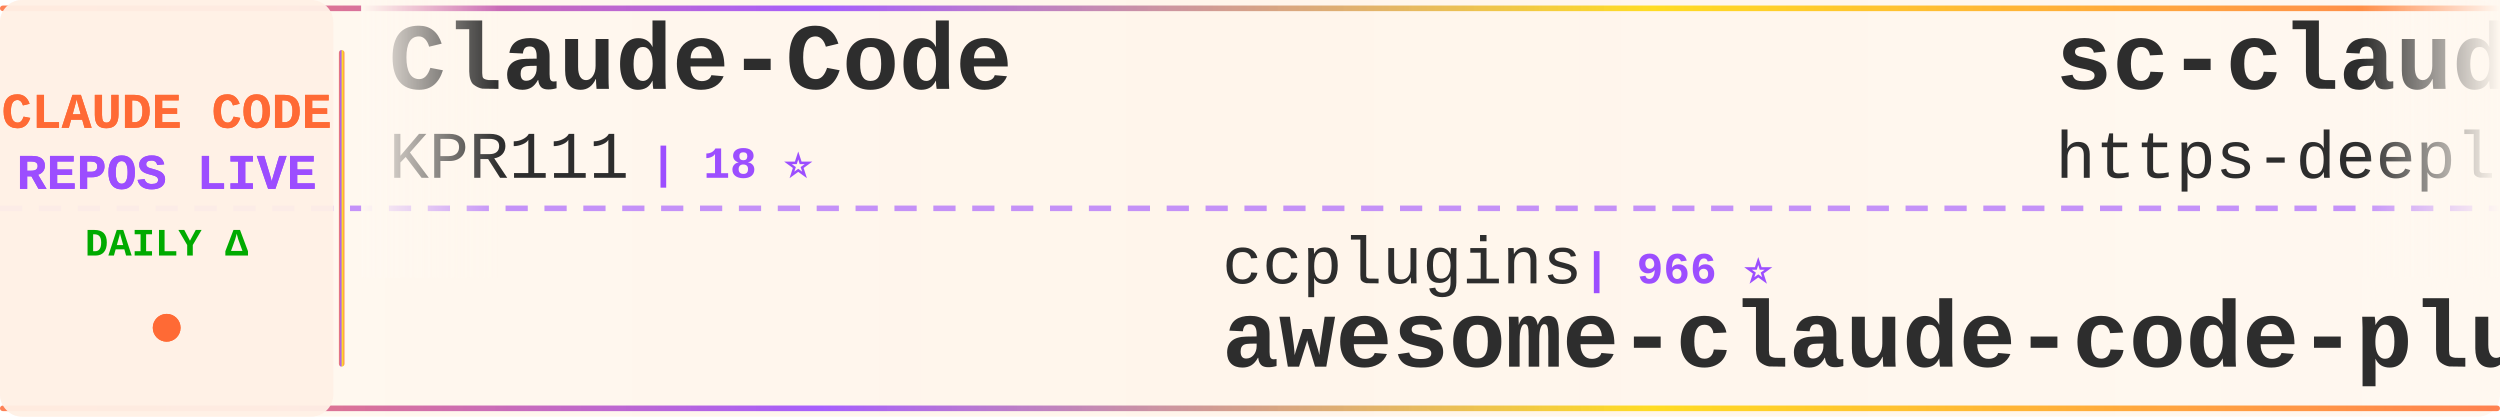
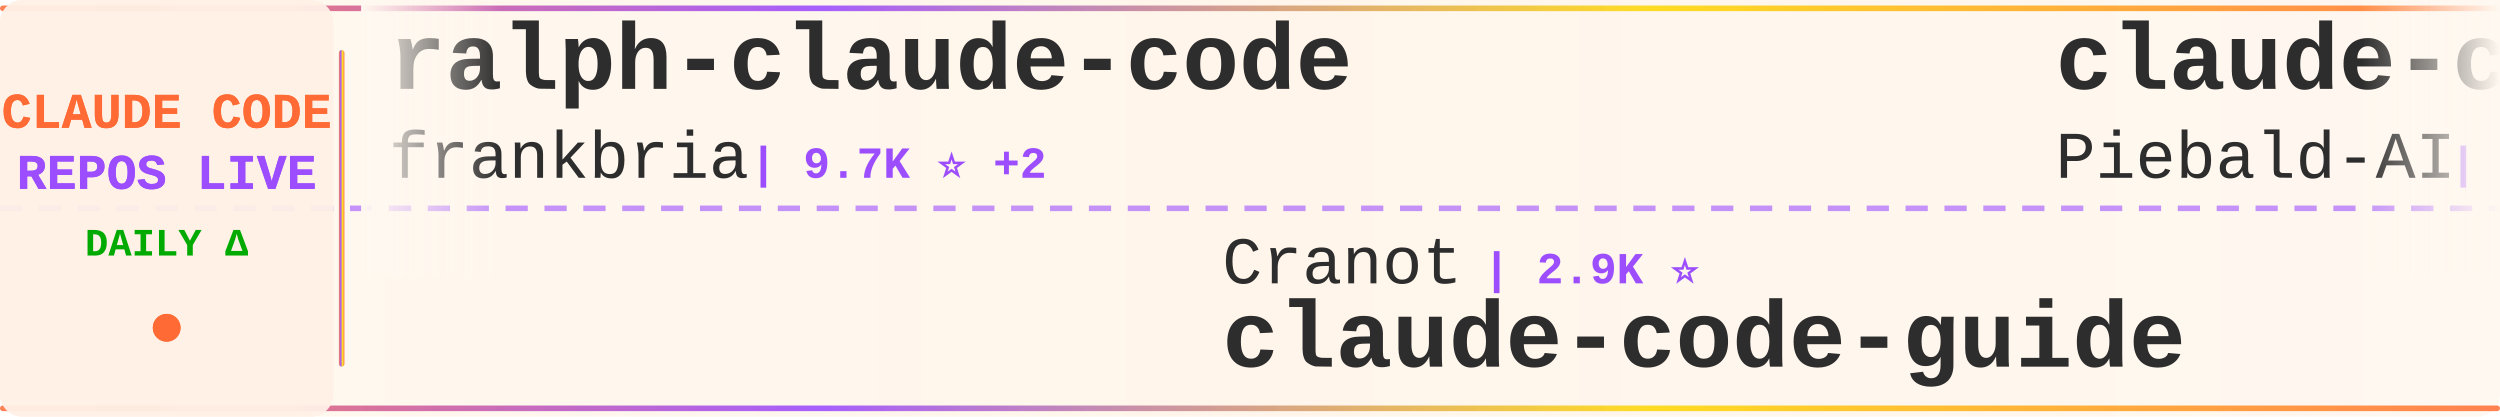
<svg xmlns="http://www.w3.org/2000/svg" width="900" height="150">
  <defs>
    <linearGradient id="tickerBg" x1="0%" y1="0%" x2="100%" y2="0%">
      <stop offset="0%" style="stop-color:#fff8f0;stop-opacity:0.98" />
      <stop offset="50%" style="stop-color:#fff5eb;stop-opacity:1" />
      <stop offset="100%" style="stop-color:#fff8f0;stop-opacity:0.98" />
    </linearGradient>
    <linearGradient id="borderGrad" x1="0%" y1="0%" x2="100%" y2="0%">
      <stop offset="0%" style="stop-color:#FF6B35;stop-opacity:0.85">
        <animate attributeName="stop-opacity" values="0.85;1;0.85" dur="2s" repeatCount="indefinite" />
      </stop>
      <stop offset="33%" style="stop-color:#9C4EFF;stop-opacity:0.9">
        <animate attributeName="stop-opacity" values="0.9;1;0.9" dur="2.2s" repeatCount="indefinite" />
      </stop>
      <stop offset="66%" style="stop-color:#FFD700;stop-opacity:0.85">
        <animate attributeName="stop-opacity" values="0.85;1;0.85" dur="1.8s" repeatCount="indefinite" />
      </stop>
      <stop offset="100%" style="stop-color:#FF6B35;stop-opacity:0.85">
        <animate attributeName="stop-opacity" values="0.85;1;0.85" dur="2s" repeatCount="indefinite" />
      </stop>
    </linearGradient>
    <filter id="textGlow">
      <feGaussianBlur stdDeviation="0.15" result="coloredBlur" />
      <feMerge>
        <feMergeNode in="coloredBlur" />
        <feMergeNode in="SourceGraphic" />
      </feMerge>
    </filter>
    <filter id="metricGlow">
      <feGaussianBlur stdDeviation="0.2" result="coloredBlur" />
      <feMerge>
        <feMergeNode in="coloredBlur" />
        <feMergeNode in="SourceGraphic" />
      </feMerge>
    </filter>
    <linearGradient id="leftFade" x1="0%" y1="0%" x2="100%" y2="0%">
      <stop offset="0%" style="stop-color:#fff8f0;stop-opacity:1" />
      <stop offset="100%" style="stop-color:#fff8f0;stop-opacity:0" />
    </linearGradient>
    <linearGradient id="rightFade" x1="0%" y1="0%" x2="100%" y2="0%">
      <stop offset="0%" style="stop-color:#fff8f0;stop-opacity:0" />
      <stop offset="100%" style="stop-color:#fff8f0;stop-opacity:1" />
    </linearGradient>
  </defs>
  <rect width="900" height="150" fill="url(#tickerBg)" rx="8" />
  <rect x="0" y="2" width="900" height="2" fill="url(#borderGrad)" rx="1" />
  <rect x="0" y="146" width="900" height="2" fill="url(#borderGrad)" rx="1" />
  <line x1="0" y1="75" x2="900" y2="75" stroke="#9C4EFF" stroke-width="2" stroke-dasharray="8 6" opacity="0.6" />
  <rect x="0" y="0" width="120" height="150" fill="#fff0e6" opacity="0.95" rx="8" />
  <text x="60" y="46" font-family="'Courier New', monospace" font-size="18" font-weight="bold" fill="#FF6B35" text-anchor="middle" filter="url(#textGlow)">
    CLAUDE CODE
  </text>
  <text x="60" y="68" font-family="'Courier New', monospace" font-size="18" font-weight="bold" fill="#9C4EFF" text-anchor="middle" filter="url(#textGlow)">
    REPOS LIVE
  </text>
  <text x="60" y="92" font-family="'Courier New', monospace" font-size="14" font-weight="bold" fill="#00aa00" text-anchor="middle">
    DAILY Δ
  </text>
  <circle cx="60" cy="118" r="5" fill="#FF6B35" filter="url(#metricGlow)">
    <animate attributeName="r" values="4;6;4" dur="1.5s" repeatCount="indefinite" />
    <animate attributeName="opacity" values="0.6;1;0.6" dur="1.5s" repeatCount="indefinite" />
  </circle>
  <rect x="122" y="18" width="2" height="114" fill="url(#borderGrad)" rx="1" />
  <clipPath id="tickerClip">
    <rect x="130" y="0" width="770" height="150" />
  </clipPath>
  <g clip-path="url(#tickerClip)">
    <g id="tickerItems">
      <animateTransform attributeName="transform" attributeType="XML" type="translate" from="0 0" to="-3000 0" dur="54s" repeatCount="indefinite" />
      <g transform="translate(0, 0)">
-         <text x="140" y="32" font-family="'Courier New', monospace" font-size="34" font-weight="bold" fill="#2d2d2d">Claude-Code</text>
-         <text x="140" y="64" font-family="'Courier New', monospace" font-size="24" font-weight="normal" fill="#2d2d2d" opacity="1.0">KPR111</text>
-         <text x="234" y="64" font-family="'Courier New', monospace" font-size="16" font-weight="bold" fill="#9C4EFF"> | 18 ⭐</text>
+         <text x="140" y="32" font-family="'Courier New', monospace" font-size="34" font-weight="bold" fill="#2d2d2d">ralph-claude-code</text>
+         <text x="140" y="64" font-family="'Courier New', monospace" font-size="24" font-weight="normal" fill="#2d2d2d" opacity="1.0">frankbria</text>
+         <text x="270" y="64" font-family="'Courier New', monospace" font-size="16" font-weight="bold" fill="#9C4EFF"> | 9.7K ⭐ +2</text>
      </g>
      <g transform="translate(300, 0)">
-         <text x="140" y="102" font-family="'Courier New', monospace" font-size="24" font-weight="normal" fill="#2d2d2d" opacity="1.0">ccplugins</text>
-         <text x="270" y="102" font-family="'Courier New', monospace" font-size="16" font-weight="bold" fill="#9C4EFF"> | 966 ⭐</text>
-         <text x="140" y="132" font-family="'Courier New', monospace" font-size="34" font-weight="bold" fill="#2d2d2d">awesome-claude-code-plug...</text>
+         <text x="140" y="102" font-family="'Courier New', monospace" font-size="24" font-weight="normal" fill="#2d2d2d" opacity="1.0">Cranot</text>
+         <text x="234" y="102" font-family="'Courier New', monospace" font-size="16" font-weight="bold" fill="#9C4EFF"> | 2.9K ⭐</text>
+         <text x="140" y="132" font-family="'Courier New', monospace" font-size="34" font-weight="bold" fill="#2d2d2d">claude-code-guide</text>
      </g>
      <g transform="translate(600, 0)">
-         <text x="140" y="32" font-family="'Courier New', monospace" font-size="34" font-weight="bold" fill="#2d2d2d">sc-claude-code-files</text>
-         <text x="140" y="64" font-family="'Courier New', monospace" font-size="24" font-weight="normal" fill="#2d2d2d" opacity="1.0">https-deeplearning-ai</text>
-         <text x="414" y="64" font-family="'Courier New', monospace" font-size="16" font-weight="bold" fill="#9C4EFF"> | 554 ⭐</text>
+         <text x="140" y="32" font-family="'Courier New', monospace" font-size="34" font-weight="bold" fill="#2d2d2d">claude-code-system-promp...</text>
+         <text x="140" y="64" font-family="'Courier New', monospace" font-size="24" font-weight="normal" fill="#2d2d2d" opacity="1.0">Piebald-AI</text>
+         <text x="282" y="64" font-family="'Courier New', monospace" font-size="16" font-weight="bold" fill="#9C4EFF"> | 12.8K ⭐ +3</text>
      </g>
      <g transform="translate(900, 0)">
-         <text x="140" y="102" font-family="'Courier New', monospace" font-size="24" font-weight="normal" fill="#2d2d2d" opacity="1.0">affaan-m</text>
-         <text x="258" y="102" font-family="'Courier New', monospace" font-size="16" font-weight="bold" fill="#9C4EFF"> | 273.6K ⭐ +250</text>
-         <text x="140" y="132" font-family="'Courier New', monospace" font-size="34" font-weight="bold" fill="#2d2d2d">ECC</text>
+         <text x="140" y="102" font-family="'Courier New', monospace" font-size="24" font-weight="normal" fill="#2d2d2d" opacity="1.0">liuup</text>
+         <text x="222" y="102" font-family="'Courier New', monospace" font-size="16" font-weight="bold" fill="#9C4EFF"> | 4.0K ⭐</text>
+         <text x="140" y="132" font-family="'Courier New', monospace" font-size="34" font-weight="bold" fill="#2d2d2d">claude-code-analysis</text>
      </g>
      <g transform="translate(1200, 0)">
-         <text x="140" y="32" font-family="'Courier New', monospace" font-size="34" font-weight="bold" fill="#2d2d2d">andrej-karpathy-skills</text>
-         <text x="140" y="64" font-family="'Courier New', monospace" font-size="24" font-weight="normal" fill="#2d2d2d" opacity="1.0">multica-ai</text>
-         <text x="282" y="64" font-family="'Courier New', monospace" font-size="16" font-weight="bold" fill="#9C4EFF"> | 217.1K ⭐ +73</text>
+         <text x="140" y="32" font-family="'Courier New', monospace" font-size="34" font-weight="bold" fill="#2d2d2d">claude-code-source-build</text>
+         <text x="140" y="64" font-family="'Courier New', monospace" font-size="24" font-weight="normal" fill="#2d2d2d" opacity="1.0">andrew-kramer-inno</text>
+         <text x="378" y="64" font-family="'Courier New', monospace" font-size="16" font-weight="bold" fill="#9C4EFF"> | 594 ⭐</text>
      </g>
      <g transform="translate(1500, 0)">
-         <text x="140" y="102" font-family="'Courier New', monospace" font-size="24" font-weight="normal" fill="#2d2d2d" opacity="1.0">ponponon</text>
-         <text x="258" y="102" font-family="'Courier New', monospace" font-size="16" font-weight="bold" fill="#9C4EFF"> | 2.3K ⭐</text>
-         <text x="140" y="132" font-family="'Courier New', monospace" font-size="34" font-weight="bold" fill="#2d2d2d">claude_code_src</text>
+         <text x="140" y="102" font-family="'Courier New', monospace" font-size="24" font-weight="normal" fill="#2d2d2d" opacity="1.0">fazxes</text>
+         <text x="234" y="102" font-family="'Courier New', monospace" font-size="16" font-weight="bold" fill="#9C4EFF"> | 245 ⭐</text>
+         <text x="140" y="132" font-family="'Courier New', monospace" font-size="34" font-weight="bold" fill="#2d2d2d">Claude-code</text>
      </g>
      <g transform="translate(1800, 0)">
-         <text x="140" y="32" font-family="'Courier New', monospace" font-size="34" font-weight="bold" fill="#2d2d2d">Claude-Code</text>
-         <text x="140" y="64" font-family="'Courier New', monospace" font-size="24" font-weight="normal" fill="#2d2d2d" opacity="1.0">pengchengneo</text>
-         <text x="306" y="64" font-family="'Courier New', monospace" font-size="16" font-weight="bold" fill="#9C4EFF"> | 1.8K ⭐</text>
+         <text x="140" y="32" font-family="'Courier New', monospace" font-size="34" font-weight="bold" fill="#2d2d2d">pi-vs-claude-code</text>
+         <text x="140" y="64" font-family="'Courier New', monospace" font-size="24" font-weight="normal" fill="#2d2d2d" opacity="1.0">disler</text>
+         <text x="234" y="64" font-family="'Courier New', monospace" font-size="16" font-weight="bold" fill="#9C4EFF"> | 1.7K ⭐</text>
      </g>
      <g transform="translate(2100, 0)">
-         <text x="140" y="102" font-family="'Courier New', monospace" font-size="24" font-weight="normal" fill="#2d2d2d" opacity="1.0">pedrohcgs</text>
-         <text x="270" y="102" font-family="'Courier New', monospace" font-size="16" font-weight="bold" fill="#9C4EFF"> | 1.6K ⭐ +8</text>
-         <text x="140" y="132" font-family="'Courier New', monospace" font-size="34" font-weight="bold" fill="#2d2d2d">claude-code-my-workflow</text>
+         <text x="140" y="102" font-family="'Courier New', monospace" font-size="24" font-weight="normal" fill="#2d2d2d" opacity="1.0">1rgs</text>
+         <text x="210" y="102" font-family="'Courier New', monospace" font-size="16" font-weight="bold" fill="#9C4EFF"> | 3.8K ⭐</text>
+         <text x="140" y="132" font-family="'Courier New', monospace" font-size="34" font-weight="bold" fill="#2d2d2d">claude-code-proxy</text>
      </g>
      <g transform="translate(2400, 0)">
-         <text x="140" y="32" font-family="'Courier New', monospace" font-size="34" font-weight="bold" fill="#2d2d2d">claude-code-source</text>
-         <text x="140" y="64" font-family="'Courier New', monospace" font-size="24" font-weight="normal" fill="#2d2d2d" opacity="1.0">AprilNEA</text>
-         <text x="258" y="64" font-family="'Courier New', monospace" font-size="16" font-weight="bold" fill="#9C4EFF"> | 393 ⭐</text>
+         <text x="140" y="32" font-family="'Courier New', monospace" font-size="34" font-weight="bold" fill="#2d2d2d">edmunds-claude-code</text>
+         <text x="140" y="64" font-family="'Courier New', monospace" font-size="24" font-weight="normal" fill="#2d2d2d" opacity="1.0">edmund-io</text>
+         <text x="270" y="64" font-family="'Courier New', monospace" font-size="16" font-weight="bold" fill="#9C4EFF"> | 1.5K ⭐</text>
      </g>
      <g transform="translate(2700, 0)">
-         <text x="140" y="102" font-family="'Courier New', monospace" font-size="24" font-weight="normal" fill="#2d2d2d" opacity="1.0">Pimzino</text>
-         <text x="246" y="102" font-family="'Courier New', monospace" font-size="16" font-weight="bold" fill="#9C4EFF"> | 3.9K ⭐</text>
-         <text x="140" y="132" font-family="'Courier New', monospace" font-size="34" font-weight="bold" fill="#2d2d2d">claude-code-spec-workflo...</text>
+         <text x="140" y="102" font-family="'Courier New', monospace" font-size="24" font-weight="normal" fill="#2d2d2d" opacity="1.0">OneRedOak</text>
+         <text x="270" y="102" font-family="'Courier New', monospace" font-size="16" font-weight="bold" fill="#9C4EFF"> | 3.9K ⭐ +1</text>
+         <text x="140" y="132" font-family="'Courier New', monospace" font-size="34" font-weight="bold" fill="#2d2d2d">claude-code-workflows</text>
      </g>
      <g transform="translate(3000, 0)">
-         <text x="140" y="32" font-family="'Courier New', monospace" font-size="34" font-weight="bold" fill="#2d2d2d">Claude-Code</text>
-         <text x="140" y="64" font-family="'Courier New', monospace" font-size="24" font-weight="normal" fill="#2d2d2d" opacity="1.0">KPR111</text>
-         <text x="234" y="64" font-family="'Courier New', monospace" font-size="16" font-weight="bold" fill="#9C4EFF"> | 18 ⭐</text>
+         <text x="140" y="32" font-family="'Courier New', monospace" font-size="34" font-weight="bold" fill="#2d2d2d">ralph-claude-code</text>
+         <text x="140" y="64" font-family="'Courier New', monospace" font-size="24" font-weight="normal" fill="#2d2d2d" opacity="1.0">frankbria</text>
+         <text x="270" y="64" font-family="'Courier New', monospace" font-size="16" font-weight="bold" fill="#9C4EFF"> | 9.7K ⭐ +2</text>
      </g>
      <g transform="translate(3300, 0)">
-         <text x="140" y="102" font-family="'Courier New', monospace" font-size="24" font-weight="normal" fill="#2d2d2d" opacity="1.0">ccplugins</text>
-         <text x="270" y="102" font-family="'Courier New', monospace" font-size="16" font-weight="bold" fill="#9C4EFF"> | 966 ⭐</text>
-         <text x="140" y="132" font-family="'Courier New', monospace" font-size="34" font-weight="bold" fill="#2d2d2d">awesome-claude-code-plug...</text>
+         <text x="140" y="102" font-family="'Courier New', monospace" font-size="24" font-weight="normal" fill="#2d2d2d" opacity="1.0">Cranot</text>
+         <text x="234" y="102" font-family="'Courier New', monospace" font-size="16" font-weight="bold" fill="#9C4EFF"> | 2.9K ⭐</text>
+         <text x="140" y="132" font-family="'Courier New', monospace" font-size="34" font-weight="bold" fill="#2d2d2d">claude-code-guide</text>
      </g>
      <g transform="translate(3600, 0)">
-         <text x="140" y="32" font-family="'Courier New', monospace" font-size="34" font-weight="bold" fill="#2d2d2d">sc-claude-code-files</text>
-         <text x="140" y="64" font-family="'Courier New', monospace" font-size="24" font-weight="normal" fill="#2d2d2d" opacity="1.0">https-deeplearning-ai</text>
-         <text x="414" y="64" font-family="'Courier New', monospace" font-size="16" font-weight="bold" fill="#9C4EFF"> | 554 ⭐</text>
+         <text x="140" y="32" font-family="'Courier New', monospace" font-size="34" font-weight="bold" fill="#2d2d2d">claude-code-system-promp...</text>
+         <text x="140" y="64" font-family="'Courier New', monospace" font-size="24" font-weight="normal" fill="#2d2d2d" opacity="1.0">Piebald-AI</text>
+         <text x="282" y="64" font-family="'Courier New', monospace" font-size="16" font-weight="bold" fill="#9C4EFF"> | 12.8K ⭐ +3</text>
      </g>
      <g transform="translate(3900, 0)">
-         <text x="140" y="102" font-family="'Courier New', monospace" font-size="24" font-weight="normal" fill="#2d2d2d" opacity="1.0">affaan-m</text>
-         <text x="258" y="102" font-family="'Courier New', monospace" font-size="16" font-weight="bold" fill="#9C4EFF"> | 273.6K ⭐ +250</text>
-         <text x="140" y="132" font-family="'Courier New', monospace" font-size="34" font-weight="bold" fill="#2d2d2d">ECC</text>
+         <text x="140" y="102" font-family="'Courier New', monospace" font-size="24" font-weight="normal" fill="#2d2d2d" opacity="1.0">liuup</text>
+         <text x="222" y="102" font-family="'Courier New', monospace" font-size="16" font-weight="bold" fill="#9C4EFF"> | 4.0K ⭐</text>
+         <text x="140" y="132" font-family="'Courier New', monospace" font-size="34" font-weight="bold" fill="#2d2d2d">claude-code-analysis</text>
      </g>
    </g>
  </g>
  <rect x="130" y="0" width="50" height="100" fill="url(#leftFade)" />
  <rect x="850" y="0" width="50" height="100" fill="url(#rightFade)" />
</svg>
